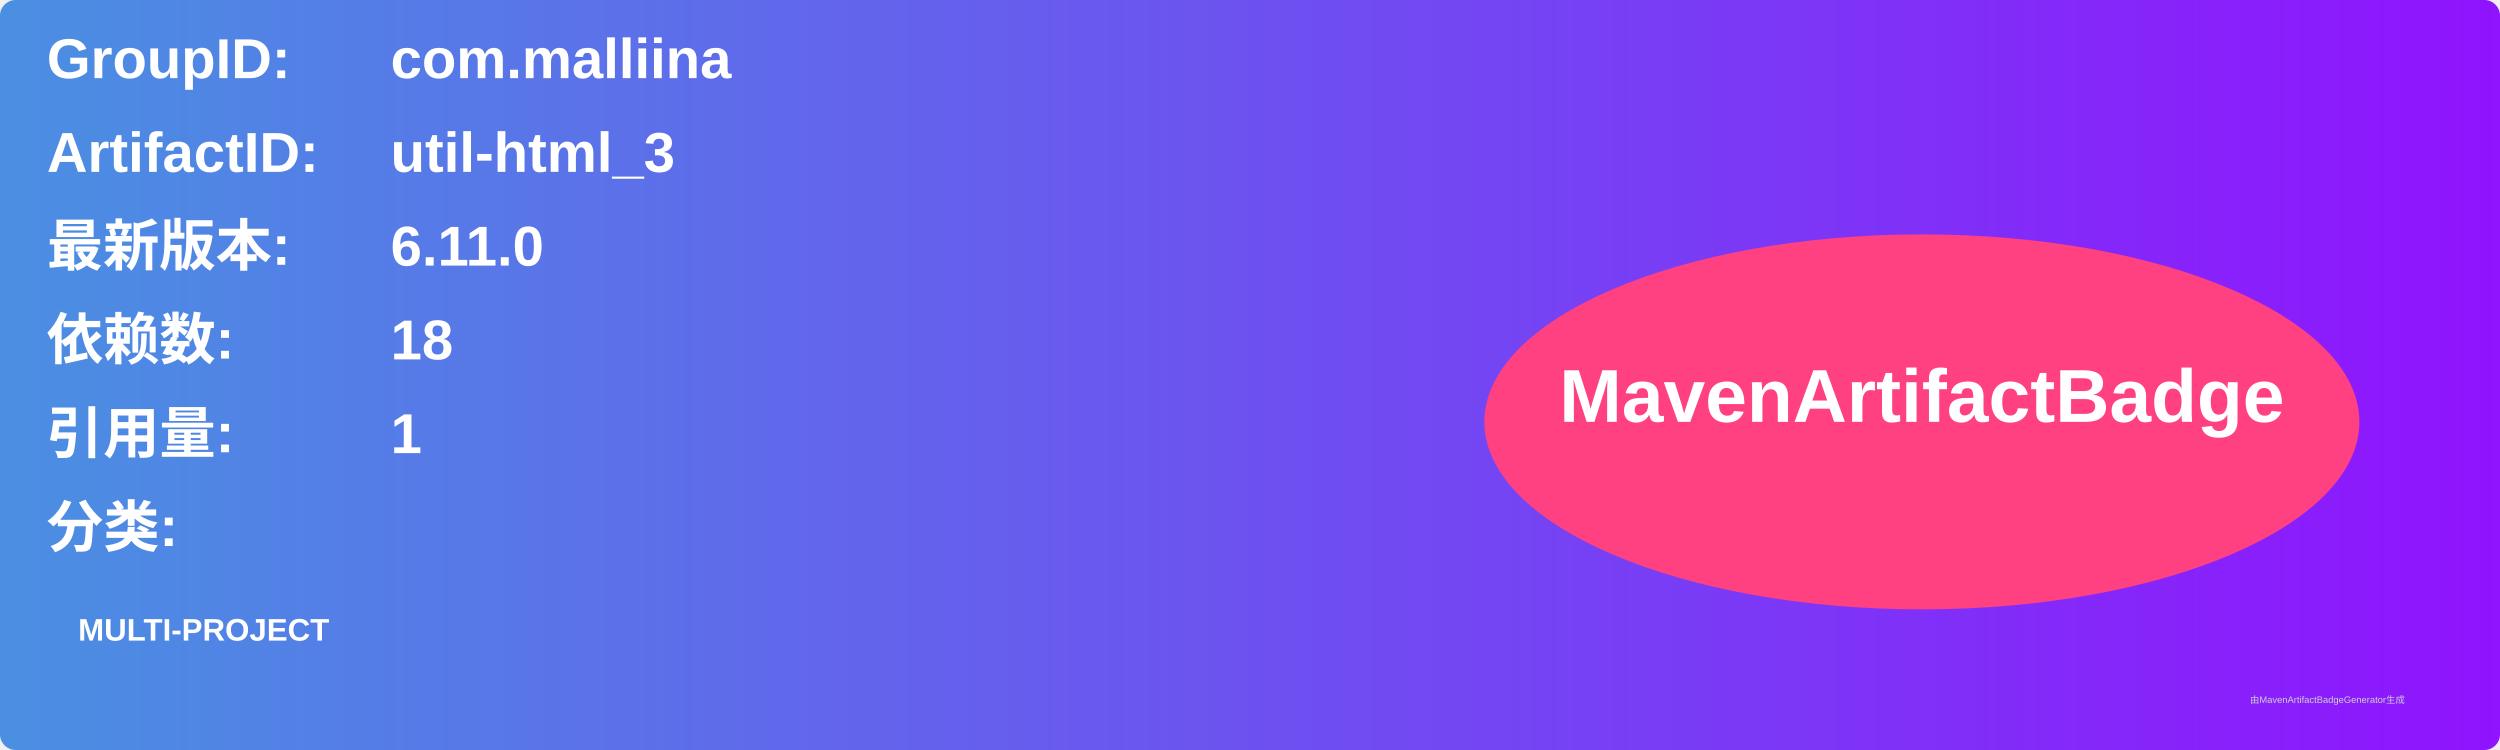
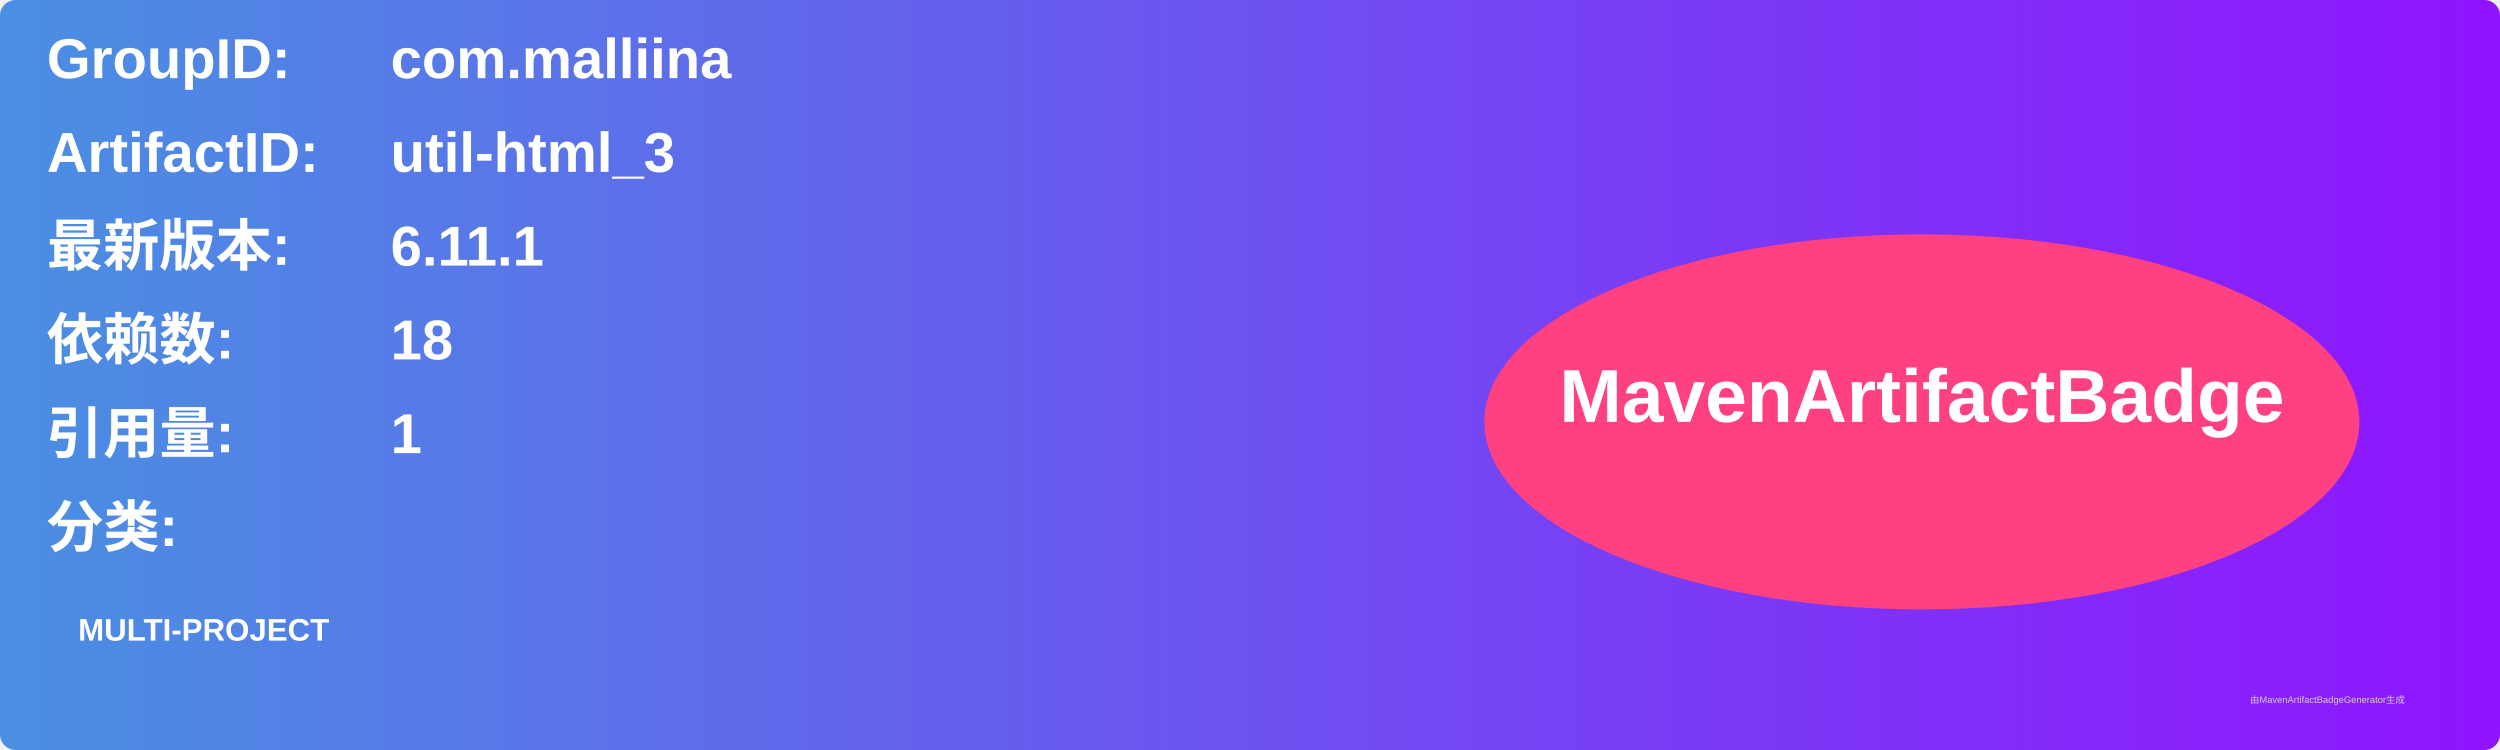
<svg xmlns="http://www.w3.org/2000/svg" width="800" height="240" viewBox="0 0 800 240">
  <linearGradient id="grad" x1="0%" y1="0%" x2="100%" y2="0%">
    <stop offset="0%" stop-color="#4a90e2" />
    <stop offset="100%" stop-color="#9013fe" />
  </linearGradient>
  <rect width="100%" height="100%" rx="5" ry="5" fill="url(#grad)" />
  <g transform="translate(15, 15)">
    <text x="0" y="10" font-family="Arial" font-size="18" fill="white" font-weight="bold" width="260">GroupID:</text>
    <text x="110" y="10" font-family="Arial" font-size="18" fill="white" font-weight="bold" width="460">com.malliina</text>
    <text x="0" y="40" font-family="Arial" font-size="18" fill="white" font-weight="bold" width="260">ArtifactID:</text>
    <text x="110" y="40" font-family="Arial" font-size="18" fill="white" font-weight="bold" width="460">util-html_3</text>
    <text x="0" y="70" font-family="Arial" font-size="18" fill="white" font-weight="bold">最新版本:</text>
    <text x="110" y="70" font-family="Arial" font-size="18" fill="white" font-weight="bold">
-       <tspan font-weight="bold">6.11.0</tspan>
+       <tspan font-weight="bold">6.11.1</tspan>
    </text>
    <text x="0" y="100" font-family="Arial" font-size="18" fill="white" font-weight="bold">依赖数: </text>
    <text x="110" y="100" font-family="Arial" font-size="18" fill="white">
      <tspan font-weight="bold">18</tspan>
    </text>
    <text x="0" y="130" font-family="Arial" font-size="18" fill="white" font-weight="bold">引用量: </text>
    <text x="110" y="130" font-family="Arial" font-size="18" fill="white">
      <tspan font-weight="bold">1</tspan>
    </text>
    <text x="0" y="160" font-family="Arial" font-size="18" fill="white" font-weight="bold">分类:</text>
    <text x="10" y="190" font-family="Arial" font-size="10" fill="white">
      <tspan font-weight="bold">MULTI-PROJECT</tspan>
    </text>
    <ellipse cx="600" cy="120" rx="140" ry="60" fill="#ff4081" />
    <text x="600" y="120" text-anchor="middle" font-family="Arial" font-size="24" fill="white" font-weight="bold">MavenArtifactBadge</text>
  </g>
  <text x="720" y="225" font-family="Arial" font-size="3" fill="#d0d0d0">由MavenArtifactBadgeGenerator生成</text>
</svg>
